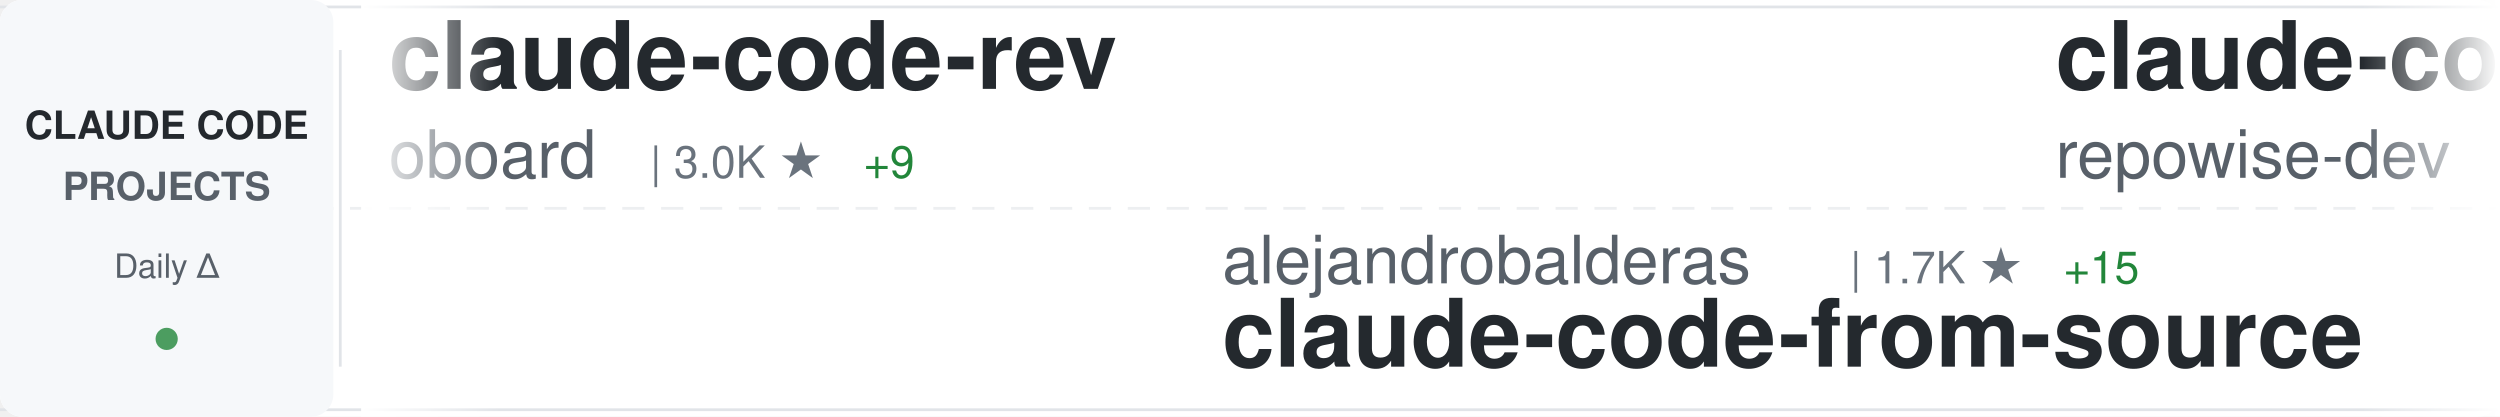
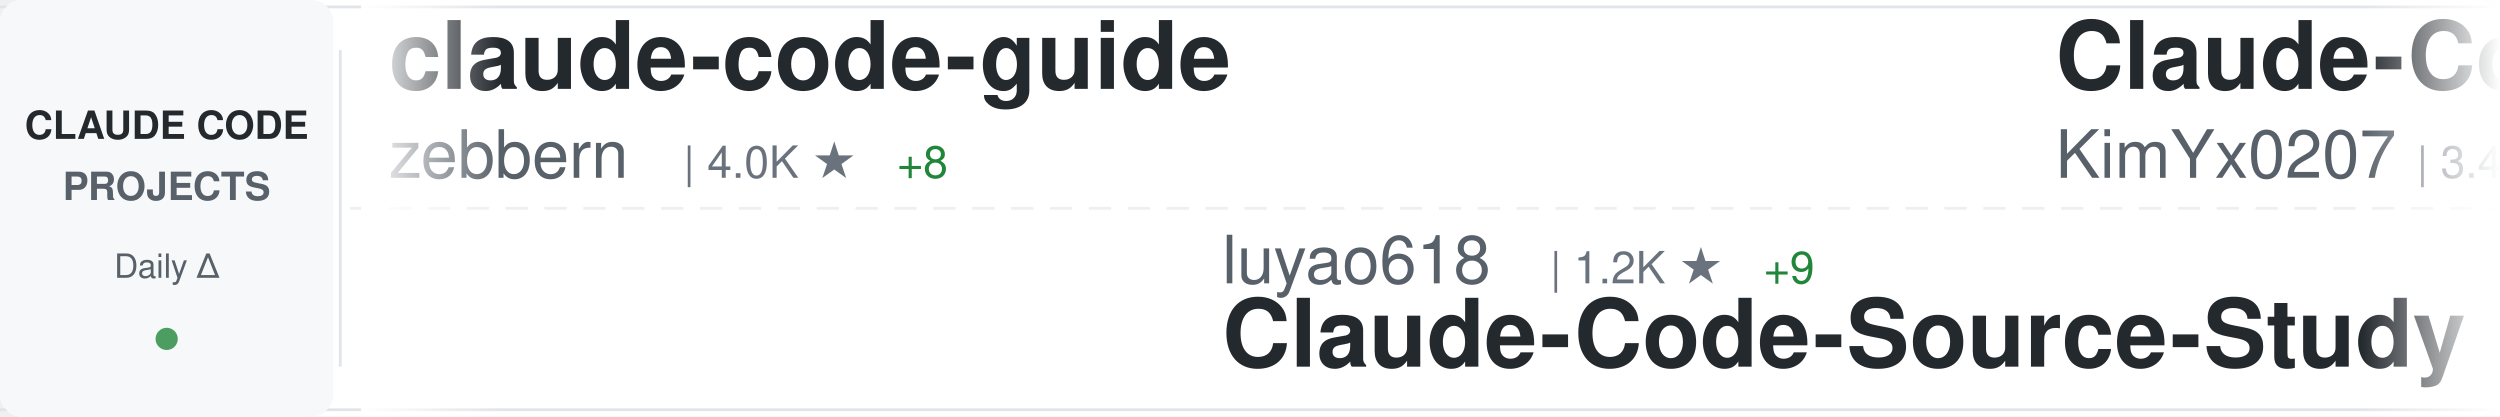
<svg xmlns="http://www.w3.org/2000/svg" width="900" height="150">
  <defs>
    <linearGradient id="awesomeLeftFade" x1="0%" y1="0%" x2="100%" y2="0%">
      <stop offset="0%" style="stop-color:#ffffff;stop-opacity:1" />
      <stop offset="100%" style="stop-color:#ffffff;stop-opacity:0" />
    </linearGradient>
    <linearGradient id="awesomeRightFade" x1="0%" y1="0%" x2="100%" y2="0%">
      <stop offset="0%" style="stop-color:#ffffff;stop-opacity:0" />
      <stop offset="100%" style="stop-color:#ffffff;stop-opacity:1" />
    </linearGradient>
  </defs>
  <rect width="900" height="150" fill="#ffffff" rx="8" />
  <rect x="0" y="2" width="900" height="1" fill="#e1e4e8" />
  <rect x="0" y="147" width="900" height="1" fill="#e1e4e8" />
  <line x1="0" y1="75" x2="900" y2="75" stroke="#e1e4e8" stroke-width="1" stroke-dasharray="8 6" opacity="0.6" />
  <rect x="0" y="0" width="120" height="150" fill="#f6f8fa" rx="8" />
  <text x="60" y="50" font-family="-apple-system, BlinkMacSystemFont, 'Segoe UI', Helvetica, Arial, sans-serif" font-size="14" font-weight="600" fill="#24292e" text-anchor="middle">CLAUDE CODE</text>
  <text x="60" y="72" font-family="-apple-system, BlinkMacSystemFont, 'Segoe UI', Helvetica, Arial, sans-serif" font-size="14" font-weight="600" fill="#586069" text-anchor="middle">PROJECTS</text>
  <text x="60" y="100" font-family="-apple-system, BlinkMacSystemFont, 'Segoe UI', Helvetica, Arial, sans-serif" font-size="12" font-weight="500" fill="#586069" text-anchor="middle">Daily Δ</text>
  <circle cx="60" cy="122" r="4" fill="#22863a" opacity="0.8" />
  <rect x="122" y="18" width="1" height="114" fill="#e1e4e8" />
  <clipPath id="awesomeTickerClip">
    <rect x="130" y="0" width="770" height="150" />
  </clipPath>
  <g clip-path="url(#awesomeTickerClip)">
    <g id="awesomeTickerItems">
      <animateTransform attributeName="transform" attributeType="XML" type="translate" from="0 0" to="-3000 0" dur="54s" repeatCount="indefinite" />
      <g transform="translate(0, 0)">
-         <text x="140" y="32" font-family="-apple-system, BlinkMacSystemFont, 'Segoe UI', Helvetica, Arial, sans-serif" font-size="34" font-weight="600" fill="#24292e">claude-code-rev</text>
-         <text x="140" y="64" font-family="-apple-system, BlinkMacSystemFont, 'Segoe UI', Helvetica, Arial, sans-serif" font-size="24" font-weight="400" fill="#586069">oboard</text>
-         <text x="234" y="64" font-family="-apple-system, BlinkMacSystemFont, 'Segoe UI', Helvetica, Arial, sans-serif" font-size="16" font-weight="500" fill="#6a737d">| 3.0K ★</text>
-         <text x="311" y="64" font-family="-apple-system, BlinkMacSystemFont, 'Segoe UI', Helvetica, Arial, sans-serif" font-size="16" font-weight="500" fill="#22863a"> +9</text>
+         <text x="140" y="32" font-family="-apple-system, BlinkMacSystemFont, 'Segoe UI', Helvetica, Arial, sans-serif" font-size="34" font-weight="600" fill="#24292e">claude-code-guide</text>
+         <text x="140" y="64" font-family="-apple-system, BlinkMacSystemFont, 'Segoe UI', Helvetica, Arial, sans-serif" font-size="24" font-weight="400" fill="#586069">zebbern</text>
+         <text x="246" y="64" font-family="-apple-system, BlinkMacSystemFont, 'Segoe UI', Helvetica, Arial, sans-serif" font-size="16" font-weight="500" fill="#6a737d">| 4.0K ★</text>
+         <text x="323" y="64" font-family="-apple-system, BlinkMacSystemFont, 'Segoe UI', Helvetica, Arial, sans-serif" font-size="16" font-weight="500" fill="#22863a"> +8</text>
      </g>
      <g transform="translate(300, 0)">
-         <text x="140" y="102" font-family="-apple-system, BlinkMacSystemFont, 'Segoe UI', Helvetica, Arial, sans-serif" font-size="24" font-weight="400" fill="#586069">alejandrobalderas</text>
-         <text x="366" y="102" font-family="-apple-system, BlinkMacSystemFont, 'Segoe UI', Helvetica, Arial, sans-serif" font-size="16" font-weight="500" fill="#6a737d">| 1.7K ★</text>
-         <text x="443" y="102" font-family="-apple-system, BlinkMacSystemFont, 'Segoe UI', Helvetica, Arial, sans-serif" font-size="16" font-weight="500" fill="#22863a"> +15</text>
-         <text x="140" y="132" font-family="-apple-system, BlinkMacSystemFont, 'Segoe UI', Helvetica, Arial, sans-serif" font-size="34" font-weight="600" fill="#24292e">claude-code-from-source</text>
+         <text x="140" y="102" font-family="-apple-system, BlinkMacSystemFont, 'Segoe UI', Helvetica, Arial, sans-serif" font-size="24" font-weight="400" fill="#586069">luyao618</text>
+         <text x="258" y="102" font-family="-apple-system, BlinkMacSystemFont, 'Segoe UI', Helvetica, Arial, sans-serif" font-size="16" font-weight="500" fill="#6a737d">| 1.2K ★</text>
+         <text x="335" y="102" font-family="-apple-system, BlinkMacSystemFont, 'Segoe UI', Helvetica, Arial, sans-serif" font-size="16" font-weight="500" fill="#22863a"> +9</text>
+         <text x="140" y="132" font-family="-apple-system, BlinkMacSystemFont, 'Segoe UI', Helvetica, Arial, sans-serif" font-size="34" font-weight="600" fill="#24292e">Claude-Code-Source-Study</text>
      </g>
      <g transform="translate(600, 0)">
-         <text x="140" y="32" font-family="-apple-system, BlinkMacSystemFont, 'Segoe UI', Helvetica, Arial, sans-serif" font-size="34" font-weight="600" fill="#24292e">claude-code-prompts</text>
-         <text x="140" y="64" font-family="-apple-system, BlinkMacSystemFont, 'Segoe UI', Helvetica, Arial, sans-serif" font-size="24" font-weight="400" fill="#586069">repowise-dev</text>
-         <text x="306" y="64" font-family="-apple-system, BlinkMacSystemFont, 'Segoe UI', Helvetica, Arial, sans-serif" font-size="16" font-weight="500" fill="#6a737d">| 952 ★</text>
-         <text x="374" y="64" font-family="-apple-system, BlinkMacSystemFont, 'Segoe UI', Helvetica, Arial, sans-serif" font-size="16" font-weight="500" fill="#22863a"> +6</text>
+         <text x="140" y="32" font-family="-apple-system, BlinkMacSystemFont, 'Segoe UI', Helvetica, Arial, sans-serif" font-size="34" font-weight="600" fill="#24292e">Claude-Code-x-OpenClaw-G...</text>
+         <text x="140" y="64" font-family="-apple-system, BlinkMacSystemFont, 'Segoe UI', Helvetica, Arial, sans-serif" font-size="24" font-weight="400" fill="#586069">KimYx0207</text>
+         <text x="270" y="64" font-family="-apple-system, BlinkMacSystemFont, 'Segoe UI', Helvetica, Arial, sans-serif" font-size="16" font-weight="500" fill="#6a737d">| 3.4K ★</text>
+         <text x="347" y="64" font-family="-apple-system, BlinkMacSystemFont, 'Segoe UI', Helvetica, Arial, sans-serif" font-size="16" font-weight="500" fill="#22863a"> +21</text>
      </g>
      <g transform="translate(900, 0)">
-         <text x="140" y="102" font-family="-apple-system, BlinkMacSystemFont, 'Segoe UI', Helvetica, Arial, sans-serif" font-size="24" font-weight="400" fill="#586069">sickn33</text>
-         <text x="246" y="102" font-family="-apple-system, BlinkMacSystemFont, 'Segoe UI', Helvetica, Arial, sans-serif" font-size="16" font-weight="500" fill="#6a737d">| 34.3K ★</text>
-         <text x="332" y="102" font-family="-apple-system, BlinkMacSystemFont, 'Segoe UI', Helvetica, Arial, sans-serif" font-size="16" font-weight="500" fill="#22863a"> +221</text>
-         <text x="140" y="132" font-family="-apple-system, BlinkMacSystemFont, 'Segoe UI', Helvetica, Arial, sans-serif" font-size="34" font-weight="600" fill="#24292e">antigravity-awesome-skil...</text>
+         <text x="140" y="102" font-family="-apple-system, BlinkMacSystemFont, 'Segoe UI', Helvetica, Arial, sans-serif" font-size="24" font-weight="400" fill="#586069">Windy3f3f3f3f</text>
+         <text x="318" y="102" font-family="-apple-system, BlinkMacSystemFont, 'Segoe UI', Helvetica, Arial, sans-serif" font-size="16" font-weight="500" fill="#6a737d">| 2.0K ★</text>
+         <text x="395" y="102" font-family="-apple-system, BlinkMacSystemFont, 'Segoe UI', Helvetica, Arial, sans-serif" font-size="16" font-weight="500" fill="#22863a"> +14</text>
+         <text x="140" y="132" font-family="-apple-system, BlinkMacSystemFont, 'Segoe UI', Helvetica, Arial, sans-serif" font-size="34" font-weight="600" fill="#24292e">how-claude-code-works</text>
      </g>
      <g transform="translate(1200, 0)">
-         <text x="140" y="32" font-family="-apple-system, BlinkMacSystemFont, 'Segoe UI', Helvetica, Arial, sans-serif" font-size="34" font-weight="600" fill="#24292e">claude-code-action</text>
-         <text x="140" y="64" font-family="-apple-system, BlinkMacSystemFont, 'Segoe UI', Helvetica, Arial, sans-serif" font-size="24" font-weight="400" fill="#586069">anthropics</text>
-         <text x="282" y="64" font-family="-apple-system, BlinkMacSystemFont, 'Segoe UI', Helvetica, Arial, sans-serif" font-size="16" font-weight="500" fill="#6a737d">| 7.2K ★</text>
-         <text x="359" y="64" font-family="-apple-system, BlinkMacSystemFont, 'Segoe UI', Helvetica, Arial, sans-serif" font-size="16" font-weight="500" fill="#22863a"> +17</text>
+         <text x="140" y="32" font-family="-apple-system, BlinkMacSystemFont, 'Segoe UI', Helvetica, Arial, sans-serif" font-size="34" font-weight="600" fill="#24292e">claude-skills</text>
+         <text x="140" y="64" font-family="-apple-system, BlinkMacSystemFont, 'Segoe UI', Helvetica, Arial, sans-serif" font-size="24" font-weight="400" fill="#586069">alirezarezvani</text>
+         <text x="330" y="64" font-family="-apple-system, BlinkMacSystemFont, 'Segoe UI', Helvetica, Arial, sans-serif" font-size="16" font-weight="500" fill="#6a737d">| 12.2K ★</text>
+         <text x="416" y="64" font-family="-apple-system, BlinkMacSystemFont, 'Segoe UI', Helvetica, Arial, sans-serif" font-size="16" font-weight="500" fill="#22863a"> +142</text>
      </g>
      <g transform="translate(1500, 0)">
-         <text x="140" y="102" font-family="-apple-system, BlinkMacSystemFont, 'Segoe UI', Helvetica, Arial, sans-serif" font-size="24" font-weight="400" fill="#586069">FlorianBruniaux</text>
-         <text x="342" y="102" font-family="-apple-system, BlinkMacSystemFont, 'Segoe UI', Helvetica, Arial, sans-serif" font-size="16" font-weight="500" fill="#6a737d">| 3.8K ★</text>
-         <text x="419" y="102" font-family="-apple-system, BlinkMacSystemFont, 'Segoe UI', Helvetica, Arial, sans-serif" font-size="16" font-weight="500" fill="#22863a"> +46</text>
-         <text x="140" y="132" font-family="-apple-system, BlinkMacSystemFont, 'Segoe UI', Helvetica, Arial, sans-serif" font-size="34" font-weight="600" fill="#24292e">claude-code-ultimate-gui...</text>
+         <text x="140" y="102" font-family="-apple-system, BlinkMacSystemFont, 'Segoe UI', Helvetica, Arial, sans-serif" font-size="24" font-weight="400" fill="#586069">777genius</text>
+         <text x="270" y="102" font-family="-apple-system, BlinkMacSystemFont, 'Segoe UI', Helvetica, Arial, sans-serif" font-size="16" font-weight="500" fill="#6a737d">| 899 ★</text>
+         <text x="338" y="102" font-family="-apple-system, BlinkMacSystemFont, 'Segoe UI', Helvetica, Arial, sans-serif" font-size="16" font-weight="500" fill="#22863a"> +1</text>
+         <text x="140" y="132" font-family="-apple-system, BlinkMacSystemFont, 'Segoe UI', Helvetica, Arial, sans-serif" font-size="34" font-weight="600" fill="#24292e">claude-code-source-code</text>
      </g>
      <g transform="translate(1800, 0)">
-         <text x="140" y="32" font-family="-apple-system, BlinkMacSystemFont, 'Segoe UI', Helvetica, Arial, sans-serif" font-size="34" font-weight="600" fill="#24292e">skills</text>
-         <text x="140" y="64" font-family="-apple-system, BlinkMacSystemFont, 'Segoe UI', Helvetica, Arial, sans-serif" font-size="24" font-weight="400" fill="#586069">anthropics</text>
-         <text x="282" y="64" font-family="-apple-system, BlinkMacSystemFont, 'Segoe UI', Helvetica, Arial, sans-serif" font-size="16" font-weight="500" fill="#6a737d">| 121.5K ★</text>
-         <text x="377" y="64" font-family="-apple-system, BlinkMacSystemFont, 'Segoe UI', Helvetica, Arial, sans-serif" font-size="16" font-weight="500" fill="#22863a"> +638</text>
+         <text x="140" y="32" font-family="-apple-system, BlinkMacSystemFont, 'Segoe UI', Helvetica, Arial, sans-serif" font-size="34" font-weight="600" fill="#24292e">claude-code-ultimate-gui...</text>
+         <text x="140" y="64" font-family="-apple-system, BlinkMacSystemFont, 'Segoe UI', Helvetica, Arial, sans-serif" font-size="24" font-weight="400" fill="#586069">FlorianBruniaux</text>
+         <text x="342" y="64" font-family="-apple-system, BlinkMacSystemFont, 'Segoe UI', Helvetica, Arial, sans-serif" font-size="16" font-weight="500" fill="#6a737d">| 3.8K ★</text>
+         <text x="419" y="64" font-family="-apple-system, BlinkMacSystemFont, 'Segoe UI', Helvetica, Arial, sans-serif" font-size="16" font-weight="500" fill="#22863a"> +44</text>
      </g>
      <g transform="translate(2100, 0)">
-         <text x="140" y="102" font-family="-apple-system, BlinkMacSystemFont, 'Segoe UI', Helvetica, Arial, sans-serif" font-size="24" font-weight="400" fill="#586069">shanraisshan</text>
-         <text x="306" y="102" font-family="-apple-system, BlinkMacSystemFont, 'Segoe UI', Helvetica, Arial, sans-serif" font-size="16" font-weight="500" fill="#6a737d">| 47.1K ★</text>
-         <text x="392" y="102" font-family="-apple-system, BlinkMacSystemFont, 'Segoe UI', Helvetica, Arial, sans-serif" font-size="16" font-weight="500" fill="#22863a"> +289</text>
-         <text x="140" y="132" font-family="-apple-system, BlinkMacSystemFont, 'Segoe UI', Helvetica, Arial, sans-serif" font-size="34" font-weight="600" fill="#24292e">claude-code-best-practic...</text>
+         <text x="140" y="102" font-family="-apple-system, BlinkMacSystemFont, 'Segoe UI', Helvetica, Arial, sans-serif" font-size="24" font-weight="400" fill="#586069">huangserva</text>
+         <text x="282" y="102" font-family="-apple-system, BlinkMacSystemFont, 'Segoe UI', Helvetica, Arial, sans-serif" font-size="16" font-weight="500" fill="#6a737d">| 557 ★</text>
+         <text x="140" y="132" font-family="-apple-system, BlinkMacSystemFont, 'Segoe UI', Helvetica, Arial, sans-serif" font-size="34" font-weight="600" fill="#24292e">claude-code-cli</text>
      </g>
      <g transform="translate(2400, 0)">
-         <text x="140" y="32" font-family="-apple-system, BlinkMacSystemFont, 'Segoe UI', Helvetica, Arial, sans-serif" font-size="34" font-weight="600" fill="#24292e">claude-code-settings</text>
-         <text x="140" y="64" font-family="-apple-system, BlinkMacSystemFont, 'Segoe UI', Helvetica, Arial, sans-serif" font-size="24" font-weight="400" fill="#586069">feiskyer</text>
-         <text x="258" y="64" font-family="-apple-system, BlinkMacSystemFont, 'Segoe UI', Helvetica, Arial, sans-serif" font-size="16" font-weight="500" fill="#6a737d">| 1.4K ★</text>
+         <text x="140" y="32" font-family="-apple-system, BlinkMacSystemFont, 'Segoe UI', Helvetica, Arial, sans-serif" font-size="34" font-weight="600" fill="#24292e">Claude-Code-Game-Studios</text>
+         <text x="140" y="64" font-family="-apple-system, BlinkMacSystemFont, 'Segoe UI', Helvetica, Arial, sans-serif" font-size="24" font-weight="400" fill="#586069">Donchitos</text>
+         <text x="270" y="64" font-family="-apple-system, BlinkMacSystemFont, 'Segoe UI', Helvetica, Arial, sans-serif" font-size="16" font-weight="500" fill="#6a737d">| 14.8K ★</text>
+         <text x="356" y="64" font-family="-apple-system, BlinkMacSystemFont, 'Segoe UI', Helvetica, Arial, sans-serif" font-size="16" font-weight="500" fill="#22863a"> +560</text>
      </g>
      <g transform="translate(2700, 0)">
-         <text x="140" y="102" font-family="-apple-system, BlinkMacSystemFont, 'Segoe UI', Helvetica, Arial, sans-serif" font-size="24" font-weight="400" fill="#586069">farion1231</text>
-         <text x="282" y="102" font-family="-apple-system, BlinkMacSystemFont, 'Segoe UI', Helvetica, Arial, sans-serif" font-size="16" font-weight="500" fill="#6a737d">| 48.3K ★</text>
-         <text x="368" y="102" font-family="-apple-system, BlinkMacSystemFont, 'Segoe UI', Helvetica, Arial, sans-serif" font-size="16" font-weight="500" fill="#22863a"> +650</text>
-         <text x="140" y="132" font-family="-apple-system, BlinkMacSystemFont, 'Segoe UI', Helvetica, Arial, sans-serif" font-size="34" font-weight="600" fill="#24292e">cc-switch</text>
+         <text x="140" y="102" font-family="-apple-system, BlinkMacSystemFont, 'Segoe UI', Helvetica, Arial, sans-serif" font-size="24" font-weight="400" fill="#586069">Cranot</text>
+         <text x="234" y="102" font-family="-apple-system, BlinkMacSystemFont, 'Segoe UI', Helvetica, Arial, sans-serif" font-size="16" font-weight="500" fill="#6a737d">| 2.6K ★</text>
+         <text x="311" y="102" font-family="-apple-system, BlinkMacSystemFont, 'Segoe UI', Helvetica, Arial, sans-serif" font-size="16" font-weight="500" fill="#22863a"> +3</text>
+         <text x="140" y="132" font-family="-apple-system, BlinkMacSystemFont, 'Segoe UI', Helvetica, Arial, sans-serif" font-size="34" font-weight="600" fill="#24292e">claude-code-guide</text>
      </g>
      <g transform="translate(3000, 0)">
-         <text x="140" y="32" font-family="-apple-system, BlinkMacSystemFont, 'Segoe UI', Helvetica, Arial, sans-serif" font-size="34" font-weight="600" fill="#24292e">claude-code-rev</text>
-         <text x="140" y="64" font-family="-apple-system, BlinkMacSystemFont, 'Segoe UI', Helvetica, Arial, sans-serif" font-size="24" font-weight="400" fill="#586069">oboard</text>
-         <text x="234" y="64" font-family="-apple-system, BlinkMacSystemFont, 'Segoe UI', Helvetica, Arial, sans-serif" font-size="16" font-weight="500" fill="#6a737d">| 3.0K ★</text>
-         <text x="311" y="64" font-family="-apple-system, BlinkMacSystemFont, 'Segoe UI', Helvetica, Arial, sans-serif" font-size="16" font-weight="500" fill="#22863a"> +9</text>
+         <text x="140" y="32" font-family="-apple-system, BlinkMacSystemFont, 'Segoe UI', Helvetica, Arial, sans-serif" font-size="34" font-weight="600" fill="#24292e">claude-code-guide</text>
+         <text x="140" y="64" font-family="-apple-system, BlinkMacSystemFont, 'Segoe UI', Helvetica, Arial, sans-serif" font-size="24" font-weight="400" fill="#586069">zebbern</text>
+         <text x="246" y="64" font-family="-apple-system, BlinkMacSystemFont, 'Segoe UI', Helvetica, Arial, sans-serif" font-size="16" font-weight="500" fill="#6a737d">| 4.0K ★</text>
+         <text x="323" y="64" font-family="-apple-system, BlinkMacSystemFont, 'Segoe UI', Helvetica, Arial, sans-serif" font-size="16" font-weight="500" fill="#22863a"> +8</text>
      </g>
      <g transform="translate(3300, 0)">
-         <text x="140" y="102" font-family="-apple-system, BlinkMacSystemFont, 'Segoe UI', Helvetica, Arial, sans-serif" font-size="24" font-weight="400" fill="#586069">alejandrobalderas</text>
-         <text x="366" y="102" font-family="-apple-system, BlinkMacSystemFont, 'Segoe UI', Helvetica, Arial, sans-serif" font-size="16" font-weight="500" fill="#6a737d">| 1.7K ★</text>
-         <text x="443" y="102" font-family="-apple-system, BlinkMacSystemFont, 'Segoe UI', Helvetica, Arial, sans-serif" font-size="16" font-weight="500" fill="#22863a"> +15</text>
-         <text x="140" y="132" font-family="-apple-system, BlinkMacSystemFont, 'Segoe UI', Helvetica, Arial, sans-serif" font-size="34" font-weight="600" fill="#24292e">claude-code-from-source</text>
+         <text x="140" y="102" font-family="-apple-system, BlinkMacSystemFont, 'Segoe UI', Helvetica, Arial, sans-serif" font-size="24" font-weight="400" fill="#586069">luyao618</text>
+         <text x="258" y="102" font-family="-apple-system, BlinkMacSystemFont, 'Segoe UI', Helvetica, Arial, sans-serif" font-size="16" font-weight="500" fill="#6a737d">| 1.2K ★</text>
+         <text x="335" y="102" font-family="-apple-system, BlinkMacSystemFont, 'Segoe UI', Helvetica, Arial, sans-serif" font-size="16" font-weight="500" fill="#22863a"> +9</text>
+         <text x="140" y="132" font-family="-apple-system, BlinkMacSystemFont, 'Segoe UI', Helvetica, Arial, sans-serif" font-size="34" font-weight="600" fill="#24292e">Claude-Code-Source-Study</text>
      </g>
      <g transform="translate(3600, 0)">
-         <text x="140" y="32" font-family="-apple-system, BlinkMacSystemFont, 'Segoe UI', Helvetica, Arial, sans-serif" font-size="34" font-weight="600" fill="#24292e">claude-code-prompts</text>
-         <text x="140" y="64" font-family="-apple-system, BlinkMacSystemFont, 'Segoe UI', Helvetica, Arial, sans-serif" font-size="24" font-weight="400" fill="#586069">repowise-dev</text>
-         <text x="306" y="64" font-family="-apple-system, BlinkMacSystemFont, 'Segoe UI', Helvetica, Arial, sans-serif" font-size="16" font-weight="500" fill="#6a737d">| 952 ★</text>
-         <text x="374" y="64" font-family="-apple-system, BlinkMacSystemFont, 'Segoe UI', Helvetica, Arial, sans-serif" font-size="16" font-weight="500" fill="#22863a"> +6</text>
+         <text x="140" y="32" font-family="-apple-system, BlinkMacSystemFont, 'Segoe UI', Helvetica, Arial, sans-serif" font-size="34" font-weight="600" fill="#24292e">Claude-Code-x-OpenClaw-G...</text>
+         <text x="140" y="64" font-family="-apple-system, BlinkMacSystemFont, 'Segoe UI', Helvetica, Arial, sans-serif" font-size="24" font-weight="400" fill="#586069">KimYx0207</text>
+         <text x="270" y="64" font-family="-apple-system, BlinkMacSystemFont, 'Segoe UI', Helvetica, Arial, sans-serif" font-size="16" font-weight="500" fill="#6a737d">| 3.4K ★</text>
+         <text x="347" y="64" font-family="-apple-system, BlinkMacSystemFont, 'Segoe UI', Helvetica, Arial, sans-serif" font-size="16" font-weight="500" fill="#22863a"> +21</text>
      </g>
      <g transform="translate(3900, 0)">
-         <text x="140" y="102" font-family="-apple-system, BlinkMacSystemFont, 'Segoe UI', Helvetica, Arial, sans-serif" font-size="24" font-weight="400" fill="#586069">sickn33</text>
-         <text x="246" y="102" font-family="-apple-system, BlinkMacSystemFont, 'Segoe UI', Helvetica, Arial, sans-serif" font-size="16" font-weight="500" fill="#6a737d">| 34.3K ★</text>
-         <text x="332" y="102" font-family="-apple-system, BlinkMacSystemFont, 'Segoe UI', Helvetica, Arial, sans-serif" font-size="16" font-weight="500" fill="#22863a"> +221</text>
-         <text x="140" y="132" font-family="-apple-system, BlinkMacSystemFont, 'Segoe UI', Helvetica, Arial, sans-serif" font-size="34" font-weight="600" fill="#24292e">antigravity-awesome-skil...</text>
+         <text x="140" y="102" font-family="-apple-system, BlinkMacSystemFont, 'Segoe UI', Helvetica, Arial, sans-serif" font-size="24" font-weight="400" fill="#586069">Windy3f3f3f3f</text>
+         <text x="318" y="102" font-family="-apple-system, BlinkMacSystemFont, 'Segoe UI', Helvetica, Arial, sans-serif" font-size="16" font-weight="500" fill="#6a737d">| 2.0K ★</text>
+         <text x="395" y="102" font-family="-apple-system, BlinkMacSystemFont, 'Segoe UI', Helvetica, Arial, sans-serif" font-size="16" font-weight="500" fill="#22863a"> +14</text>
+         <text x="140" y="132" font-family="-apple-system, BlinkMacSystemFont, 'Segoe UI', Helvetica, Arial, sans-serif" font-size="34" font-weight="600" fill="#24292e">how-claude-code-works</text>
      </g>
    </g>
  </g>
  <rect x="130" y="0" width="50" height="150" fill="url(#awesomeLeftFade)" />
  <rect x="850" y="0" width="50" height="150" fill="url(#awesomeRightFade)" />
</svg>
